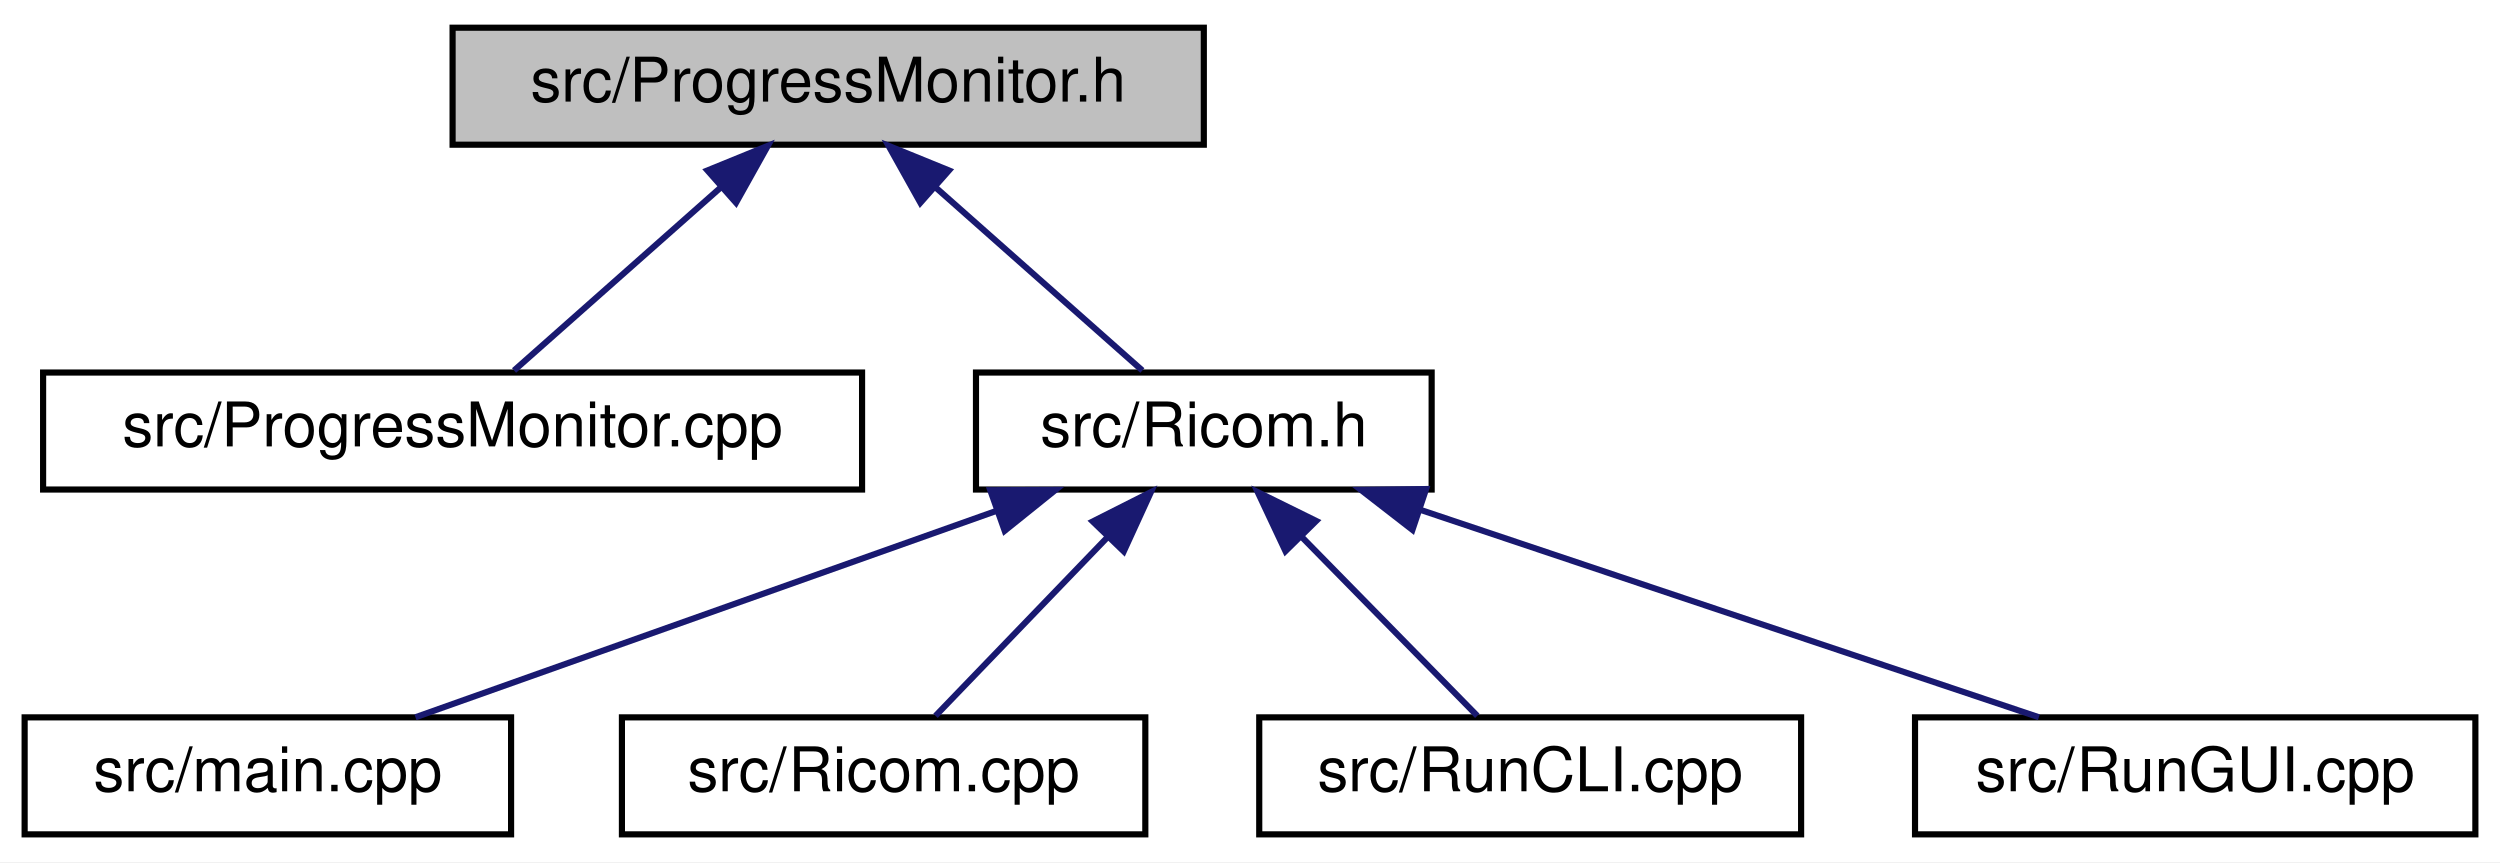
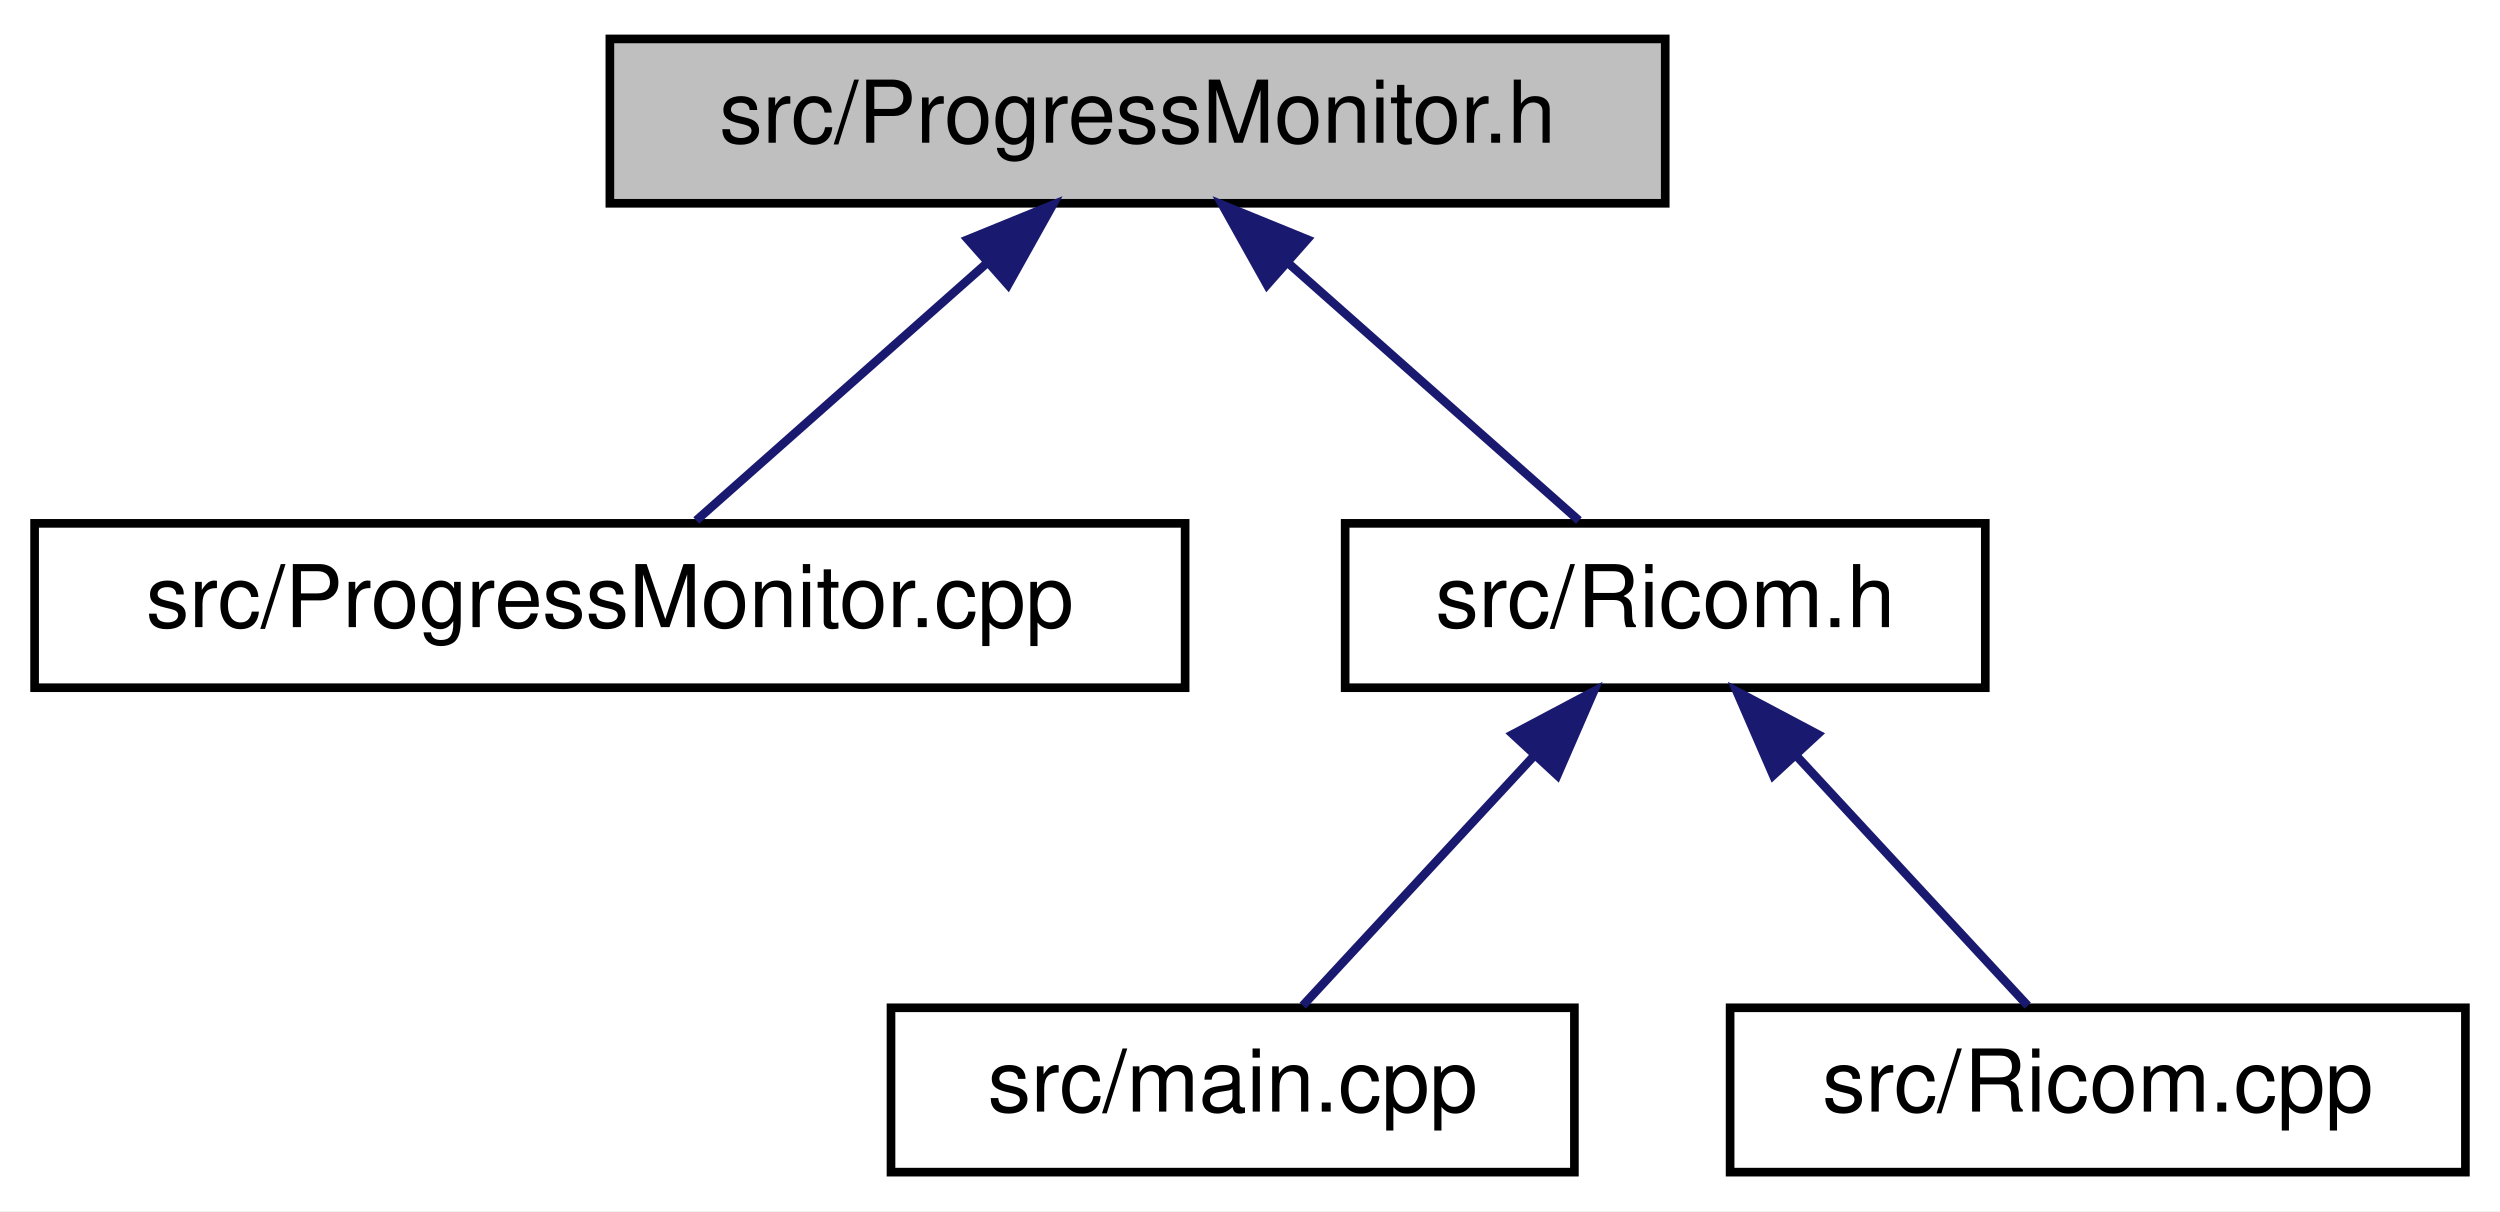
- <svg xmlns="http://www.w3.org/2000/svg" xmlns:xlink="http://www.w3.org/1999/xlink" width="406pt" height="140pt" viewBox="0.00 0.00 406.00 140.00">
+ <svg xmlns="http://www.w3.org/2000/svg" xmlns:xlink="http://www.w3.org/1999/xlink" width="289pt" height="140pt" viewBox="0.00 0.00 289.00 140.00">
  <g id="graph0" class="graph" transform="scale(1 1) rotate(0) translate(4 136)">
-     <polygon fill="white" stroke="transparent" points="-4,4 -4,-136 402,-136 402,4 -4,4" />
+     <polygon fill="white" stroke="transparent" points="-4,4 -4,-136 285,-136 285,4 -4,4" />
    <g id="node1" class="node">
      <g id="a_node1">
        <a xlink:title=" ">
-           <polygon fill="#bfbfbf" stroke="black" points="69.5,-112.5 69.5,-131.5 191.5,-131.5 191.5,-112.5 69.5,-112.5" />
-           <text text-anchor="middle" x="130.5" y="-119.5" font-family="Helvetica,sans-Serif" font-size="10.00">src/ProgressMonitor.h</text>
+           <polygon fill="#bfbfbf" stroke="black" points="66.5,-112.5 66.5,-131.5 188.5,-131.5 188.5,-112.5 66.5,-112.5" />
+           <text text-anchor="middle" x="127.5" y="-119.5" font-family="Helvetica,sans-Serif" font-size="10.00">src/ProgressMonitor.h</text>
        </a>
      </g>
    </g>
    <g id="node2" class="node">
      <g id="a_node2">
        <a xlink:href="../../d5/d9c/ProgressMonitor_8cpp.html" target="_top" xlink:title=" ">
-           <polygon fill="white" stroke="black" points="3,-56.5 3,-75.5 136,-75.5 136,-56.5 3,-56.5" />
-           <text text-anchor="middle" x="69.5" y="-63.5" font-family="Helvetica,sans-Serif" font-size="10.00">src/ProgressMonitor.cpp</text>
+           <polygon fill="white" stroke="black" points="0,-56.5 0,-75.5 133,-75.5 133,-56.5 0,-56.5" />
+           <text text-anchor="middle" x="66.5" y="-63.5" font-family="Helvetica,sans-Serif" font-size="10.00">src/ProgressMonitor.cpp</text>
        </a>
      </g>
    </g>
    <g id="edge1" class="edge">
-       <path fill="none" stroke="midnightblue" d="M113.03,-105.54C102.16,-95.91 88.56,-83.87 79.48,-75.83" />
-       <polygon fill="midnightblue" stroke="midnightblue" points="110.89,-108.32 120.7,-112.32 115.53,-103.07 110.89,-108.32" />
+       <path fill="none" stroke="midnightblue" d="M110.03,-105.54C99.16,-95.91 85.56,-83.87 76.48,-75.83" />
+       <polygon fill="midnightblue" stroke="midnightblue" points="107.89,-108.32 117.7,-112.32 112.53,-103.07 107.89,-108.32" />
    </g>
    <g id="node3" class="node">
      <g id="a_node3">
        <a xlink:href="../../de/dfc/Ricom_8h.html" target="_top" xlink:title=" ">
-           <polygon fill="white" stroke="black" points="154.5,-56.5 154.5,-75.5 228.5,-75.5 228.5,-56.5 154.5,-56.5" />
-           <text text-anchor="middle" x="191.5" y="-63.5" font-family="Helvetica,sans-Serif" font-size="10.00">src/Ricom.h</text>
+           <polygon fill="white" stroke="black" points="151.5,-56.5 151.5,-75.5 225.5,-75.5 225.5,-56.5 151.5,-56.5" />
+           <text text-anchor="middle" x="188.5" y="-63.5" font-family="Helvetica,sans-Serif" font-size="10.00">src/Ricom.h</text>
        </a>
      </g>
    </g>
    <g id="edge2" class="edge">
-       <path fill="none" stroke="midnightblue" d="M147.97,-105.54C158.84,-95.91 172.44,-83.87 181.52,-75.83" />
-       <polygon fill="midnightblue" stroke="midnightblue" points="145.47,-103.07 140.3,-112.32 150.11,-108.32 145.47,-103.07" />
+       <path fill="none" stroke="midnightblue" d="M144.97,-105.54C155.84,-95.91 169.44,-83.87 178.52,-75.83" />
+       <polygon fill="midnightblue" stroke="midnightblue" points="142.47,-103.07 137.3,-112.32 147.11,-108.32 142.47,-103.07" />
    </g>
    <g id="node4" class="node">
      <g id="a_node4">
        <a xlink:href="../../df/d0a/main_8cpp.html" target="_top" xlink:title=" ">
-           <polygon fill="white" stroke="black" points="0,-0.5 0,-19.5 79,-19.5 79,-0.5 0,-0.5" />
-           <text text-anchor="middle" x="39.5" y="-7.5" font-family="Helvetica,sans-Serif" font-size="10.00">src/main.cpp</text>
+           <polygon fill="white" stroke="black" points="99,-0.5 99,-19.5 178,-19.5 178,-0.5 99,-0.5" />
+           <text text-anchor="middle" x="138.5" y="-7.5" font-family="Helvetica,sans-Serif" font-size="10.00">src/main.cpp</text>
        </a>
      </g>
    </g>
    <g id="edge3" class="edge">
-       <path fill="none" stroke="midnightblue" d="M157.83,-53.04C129.23,-42.88 88.89,-28.55 63.47,-19.52" />
-       <polygon fill="midnightblue" stroke="midnightblue" points="156.82,-56.39 167.42,-56.44 159.16,-49.8 156.82,-56.39" />
+       <path fill="none" stroke="midnightblue" d="M173.42,-48.72C164.61,-39.2 153.83,-27.56 146.6,-19.75" />
+       <polygon fill="midnightblue" stroke="midnightblue" points="170.88,-51.12 180.24,-56.08 176.02,-46.37 170.88,-51.12" />
    </g>
    <g id="node5" class="node">
      <g id="a_node5">
        <a xlink:href="../../d4/d9b/Ricom_8cpp.html" target="_top" xlink:title=" ">
-           <polygon fill="white" stroke="black" points="97,-0.5 97,-19.5 182,-19.5 182,-0.5 97,-0.5" />
-           <text text-anchor="middle" x="139.5" y="-7.5" font-family="Helvetica,sans-Serif" font-size="10.00">src/Ricom.cpp</text>
+           <polygon fill="white" stroke="black" points="196,-0.5 196,-19.5 281,-19.5 281,-0.5 196,-0.5" />
+           <text text-anchor="middle" x="238.5" y="-7.5" font-family="Helvetica,sans-Serif" font-size="10.00">src/Ricom.cpp</text>
        </a>
      </g>
    </g>
    <g id="edge4" class="edge">
-       <path fill="none" stroke="midnightblue" d="M175.82,-48.72C166.66,-39.2 155.45,-27.56 147.93,-19.75" />
-       <polygon fill="midnightblue" stroke="midnightblue" points="173.46,-51.31 182.91,-56.08 178.5,-46.45 173.46,-51.31" />
-     </g>
-     <g id="node6" class="node">
-       <g id="a_node6">
-         <a xlink:href="../../d5/d6c/RunCLI_8cpp.html" target="_top" xlink:title=" ">
-           <polygon fill="white" stroke="black" points="200.5,-0.5 200.5,-19.5 288.5,-19.5 288.5,-0.5 200.5,-0.5" />
-           <text text-anchor="middle" x="244.5" y="-7.5" font-family="Helvetica,sans-Serif" font-size="10.00">src/RunCLI.cpp</text>
-         </a>
-       </g>
-     </g>
-     <g id="edge5" class="edge">
-       <path fill="none" stroke="midnightblue" d="M207.48,-48.72C216.82,-39.2 228.25,-27.56 235.91,-19.75" />
-       <polygon fill="midnightblue" stroke="midnightblue" points="204.76,-46.49 200.25,-56.08 209.75,-51.4 204.76,-46.49" />
-     </g>
-     <g id="node7" class="node">
-       <g id="a_node7">
-         <a xlink:href="../../d2/d30/RunGUI_8cpp.html" target="_top" xlink:title=" ">
-           <polygon fill="white" stroke="black" points="307,-0.5 307,-19.5 398,-19.5 398,-0.5 307,-0.5" />
-           <text text-anchor="middle" x="352.5" y="-7.5" font-family="Helvetica,sans-Serif" font-size="10.00">src/RunGUI.cpp</text>
-         </a>
-       </g>
-     </g>
-     <g id="edge6" class="edge">
-       <path fill="none" stroke="midnightblue" d="M226.76,-53.17C257.08,-43 300.07,-28.59 327.11,-19.52" />
-       <polygon fill="midnightblue" stroke="midnightblue" points="225.38,-49.95 217.01,-56.44 227.6,-56.58 225.38,-49.95" />
+       <path fill="none" stroke="midnightblue" d="M203.58,-48.72C212.39,-39.2 223.17,-27.56 230.4,-19.75" />
+       <polygon fill="midnightblue" stroke="midnightblue" points="200.98,-46.37 196.76,-56.08 206.12,-51.12 200.98,-46.37" />
    </g>
  </g>
</svg>
